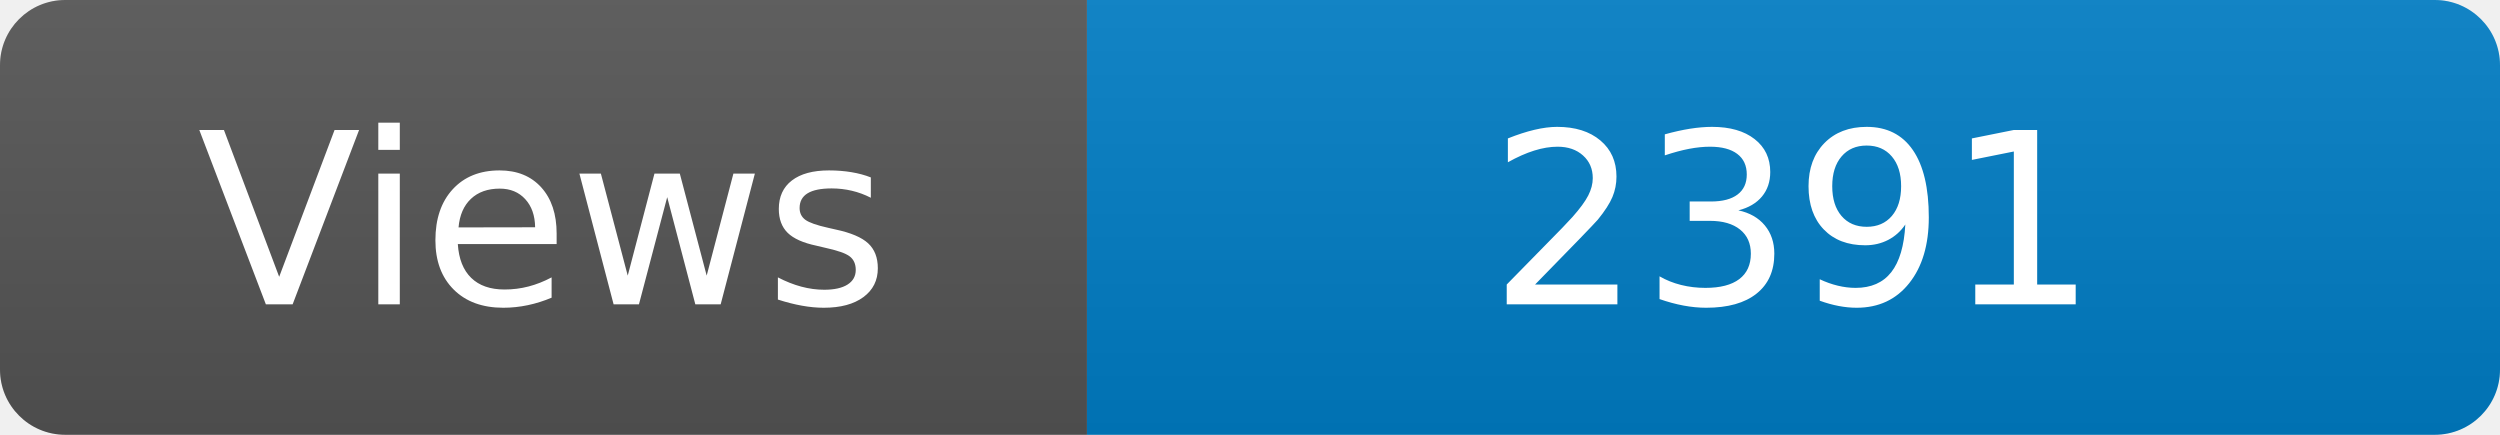
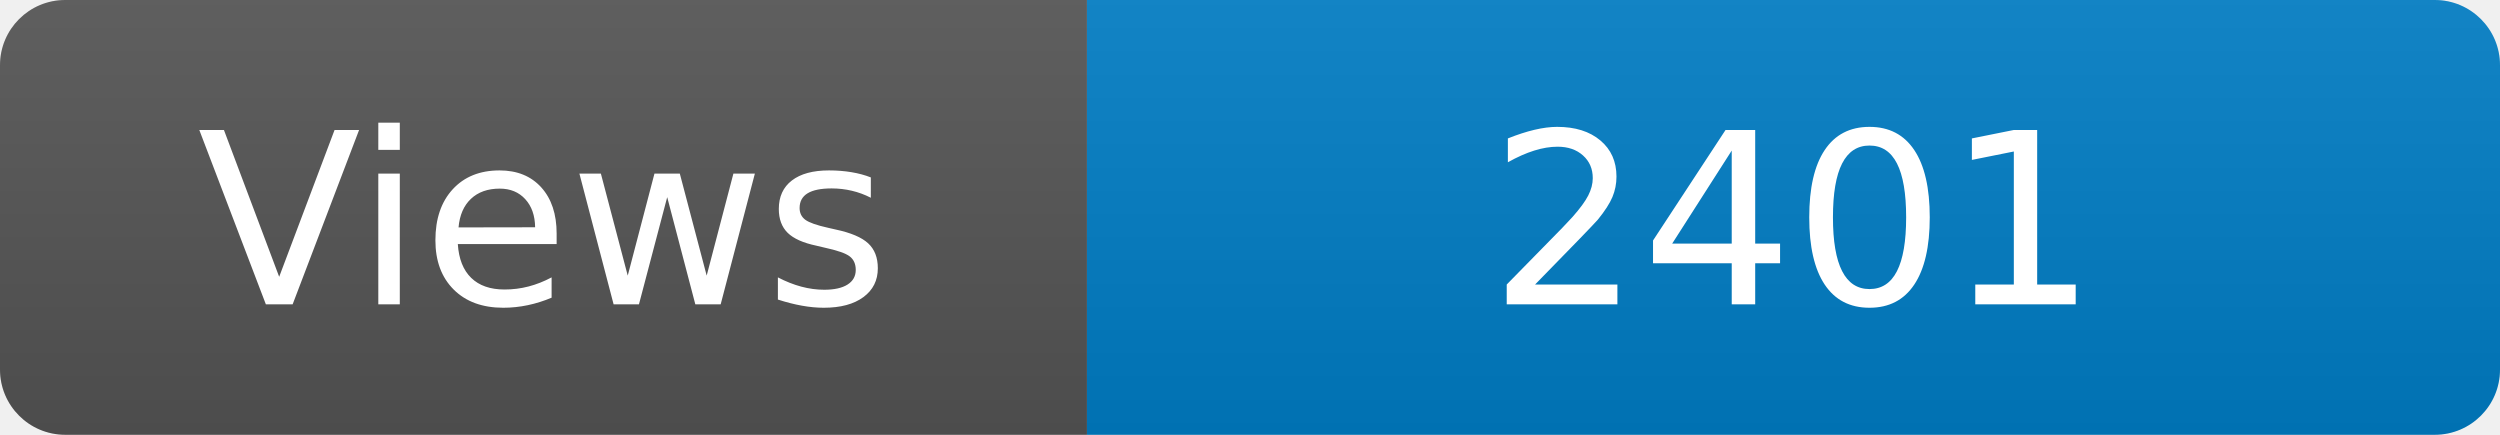
<svg xmlns="http://www.w3.org/2000/svg" width="115" height="20" role="img" aria-label="Maintained?: yes">
  <linearGradient id="s" x2="0" y2="100%">
    <stop offset="0" stop-color="#bbb" stop-opacity=".1" />
    <stop offset="1" stop-opacity=".1" />
  </linearGradient>
  <clipPath id="r">
    <rect width="115" height="20" rx="3" fill="#fff" />
  </clipPath>
  <g clip-path="url(#r)">
    <rect width="50" height="20" fill="#555" />
    <rect x="50" width="160" height="20" fill="#007ec6" />
    <rect width="115" height="20" fill="url(#s)" />
  </g>
  <g fill="#fff" text-anchor="middle" font-family="Verdana,Geneva,DejaVu Sans,sans-serif" font-size="110">
    <text x="250" y="140" transform="scale(.1)" fill="#fff">Views</text>
-     <text x="825" y="140" transform="scale(.1)" fill="#fff">2391</text>
+     <text x="825" y="140" transform="scale(.1)" fill="#fff">2401</text>
  </g>
</svg>
